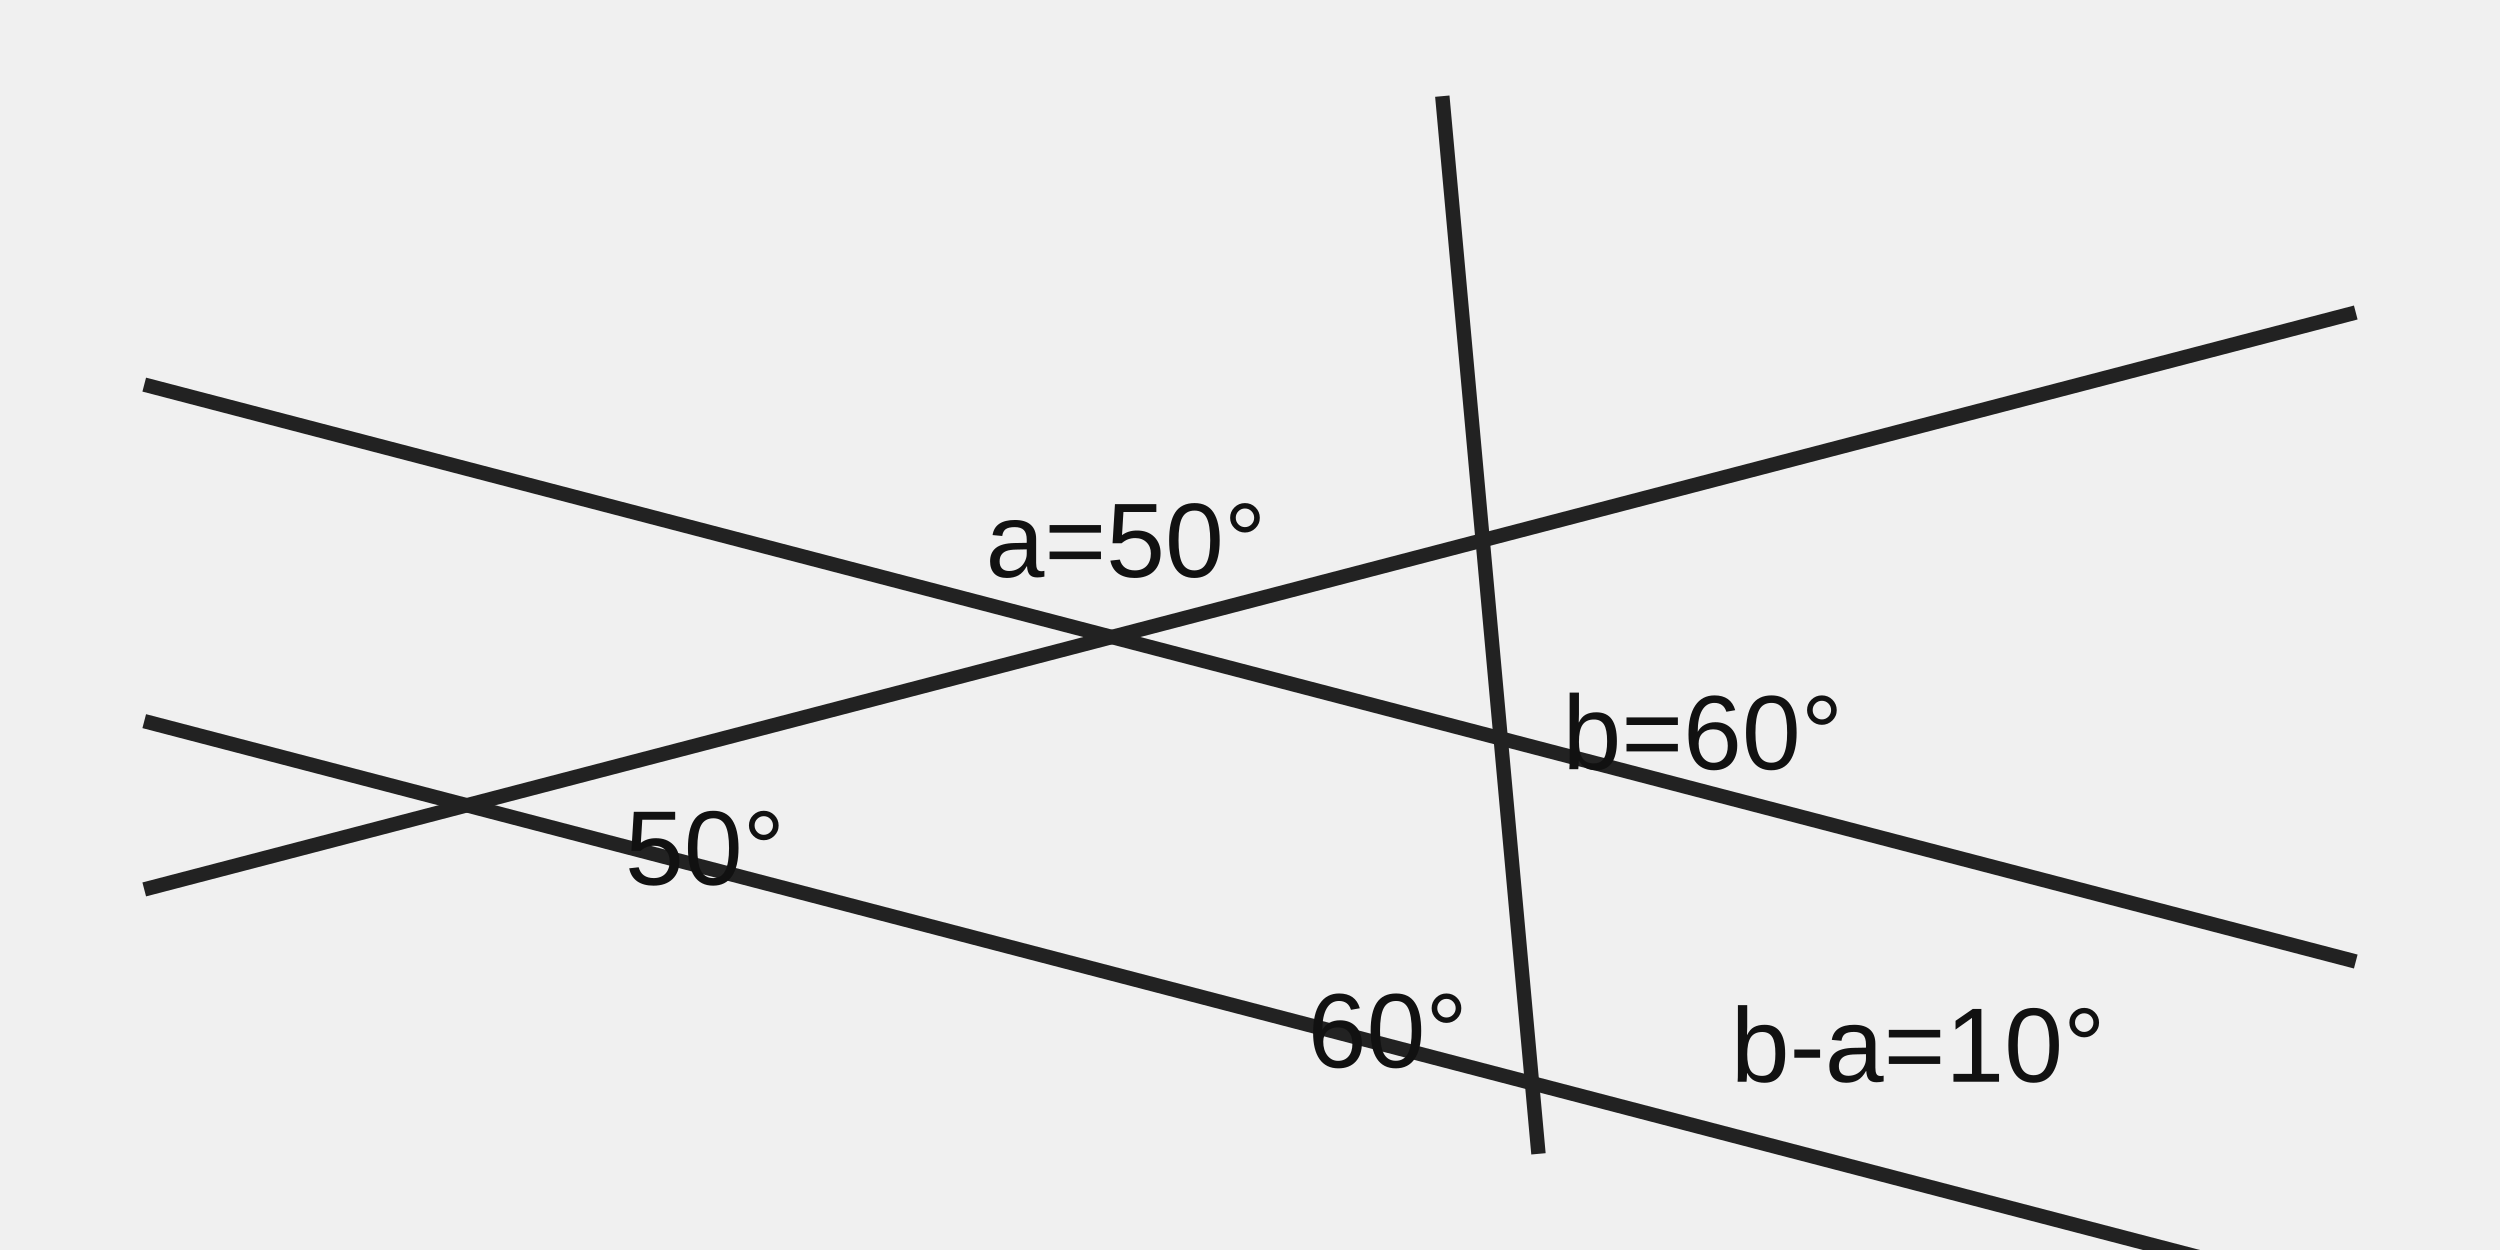
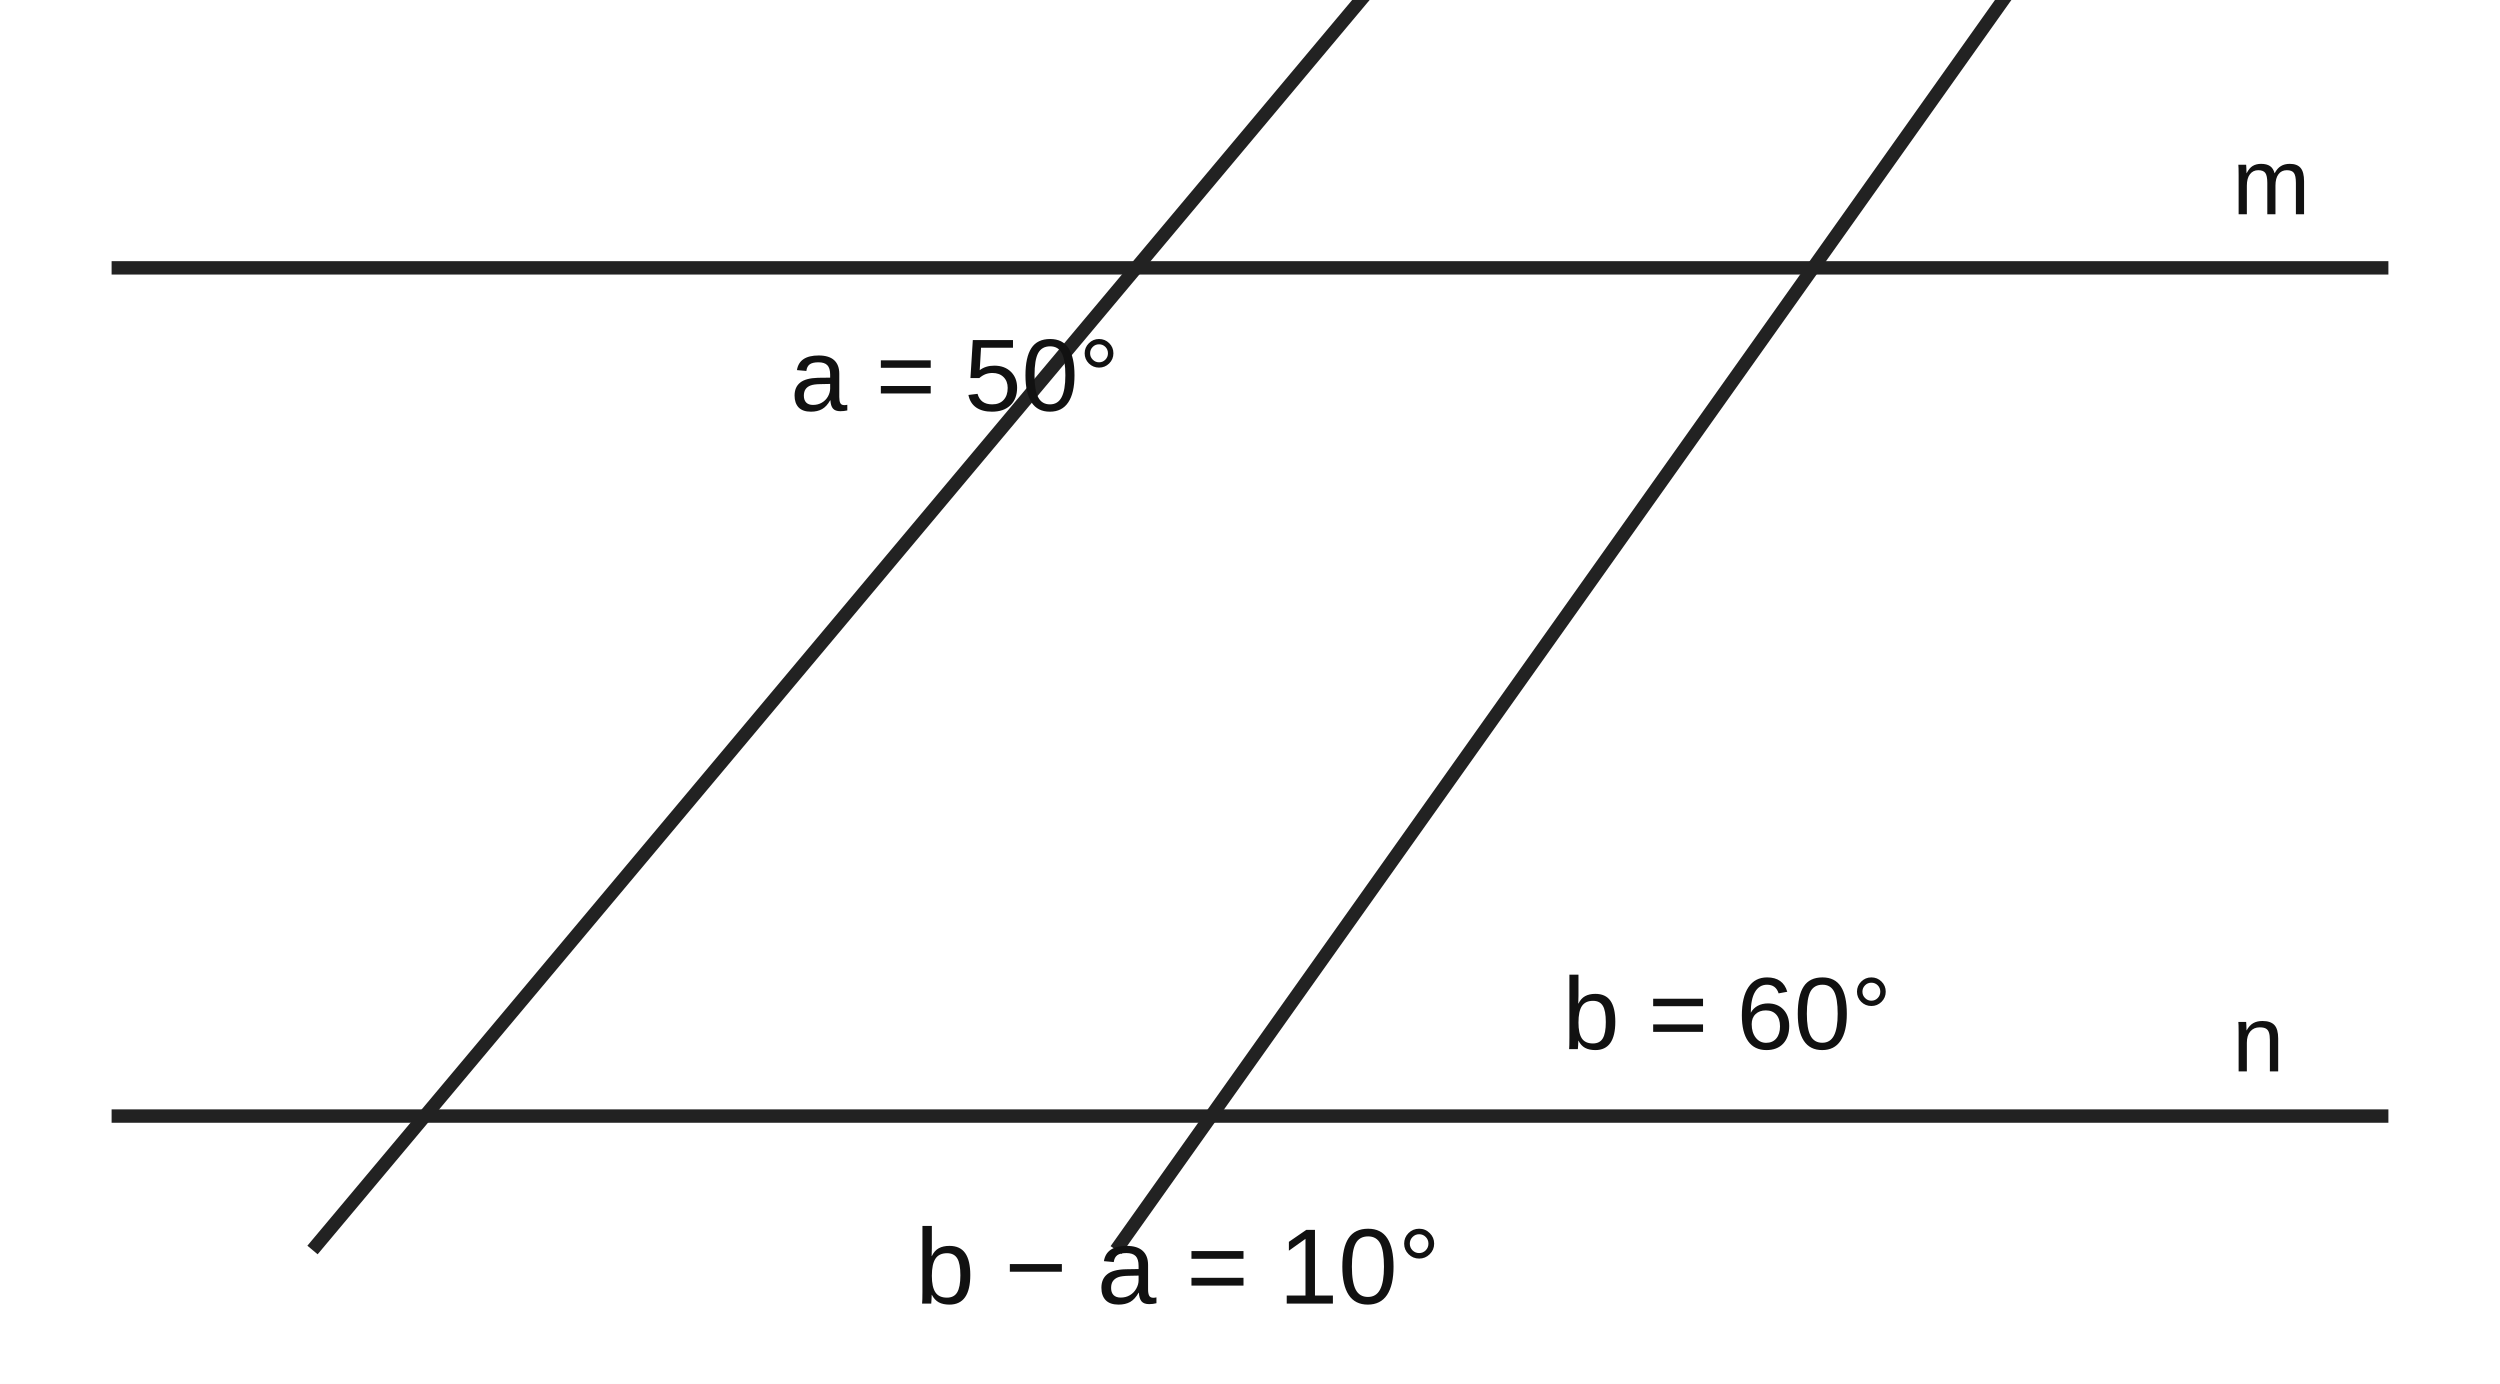
- <svg xmlns="http://www.w3.org/2000/svg" viewBox="0 0 520 260">
+ <svg xmlns="http://www.w3.org/2000/svg" viewBox="0 0 560 310">
+   <rect width="560" height="310" fill="white" />
  <g fill="none" stroke="#222" stroke-width="3">
-     <line x1="30" y1="80" x2="490" y2="200" />
-     <line x1="30" y1="185" x2="490" y2="65" />
-     <line x1="300" y1="20" x2="320" y2="240" />
-     <line x1="30" y1="150" x2="490" y2="270" />
+     <line x1="25" y1="60" x2="535" y2="60" />
+     <line x1="25" y1="250" x2="535" y2="250" />
+     <line x1="70" y1="280" x2="330" y2="-30" />
+     <line x1="250" y1="280" x2="470" y2="-30" />
  </g>
-   <g font-family="Arial,sans-serif" font-size="22" fill="#111">
-     <text x="205" y="120">a=50°</text>
-     <text x="325" y="160">b=60°</text>
-     <text x="130" y="184">50°</text>
-     <text x="272" y="222">60°</text>
-     <text x="360" y="225">b-a=10°</text>
+   <g font-family="Arial,sans-serif" fill="#111">
+     <text x="500" y="48" font-size="21">m</text>
+     <text x="500" y="240" font-size="21">n</text>
+     <text x="177" y="92" font-size="23">a = 50°</text>
+     <text x="350" y="235" font-size="23">b = 60°</text>
+     <text x="205" y="292" font-size="24">b − a = 10°</text>
  </g>
</svg>
